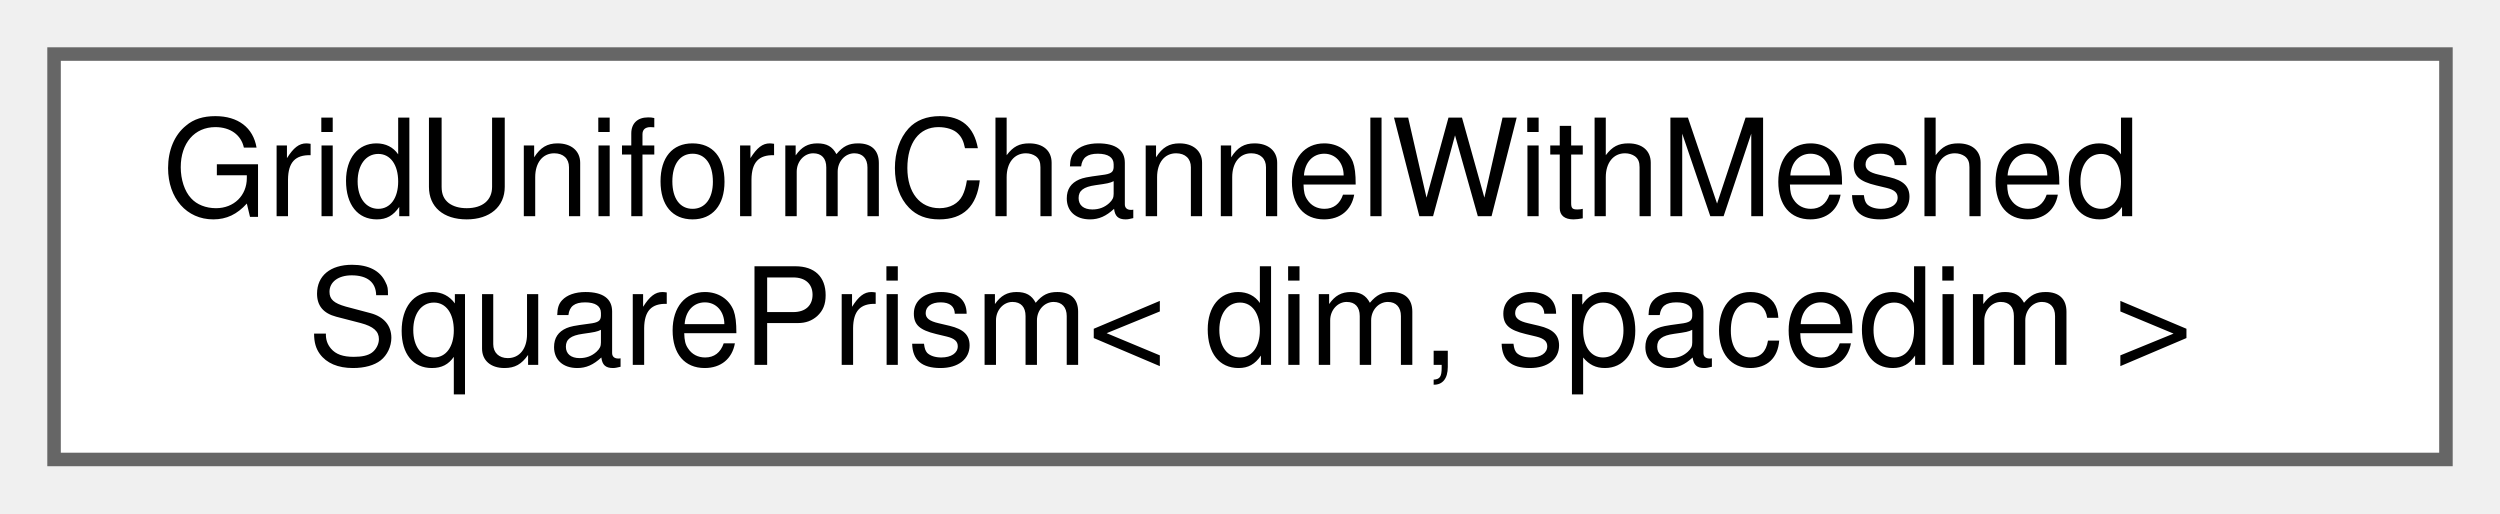
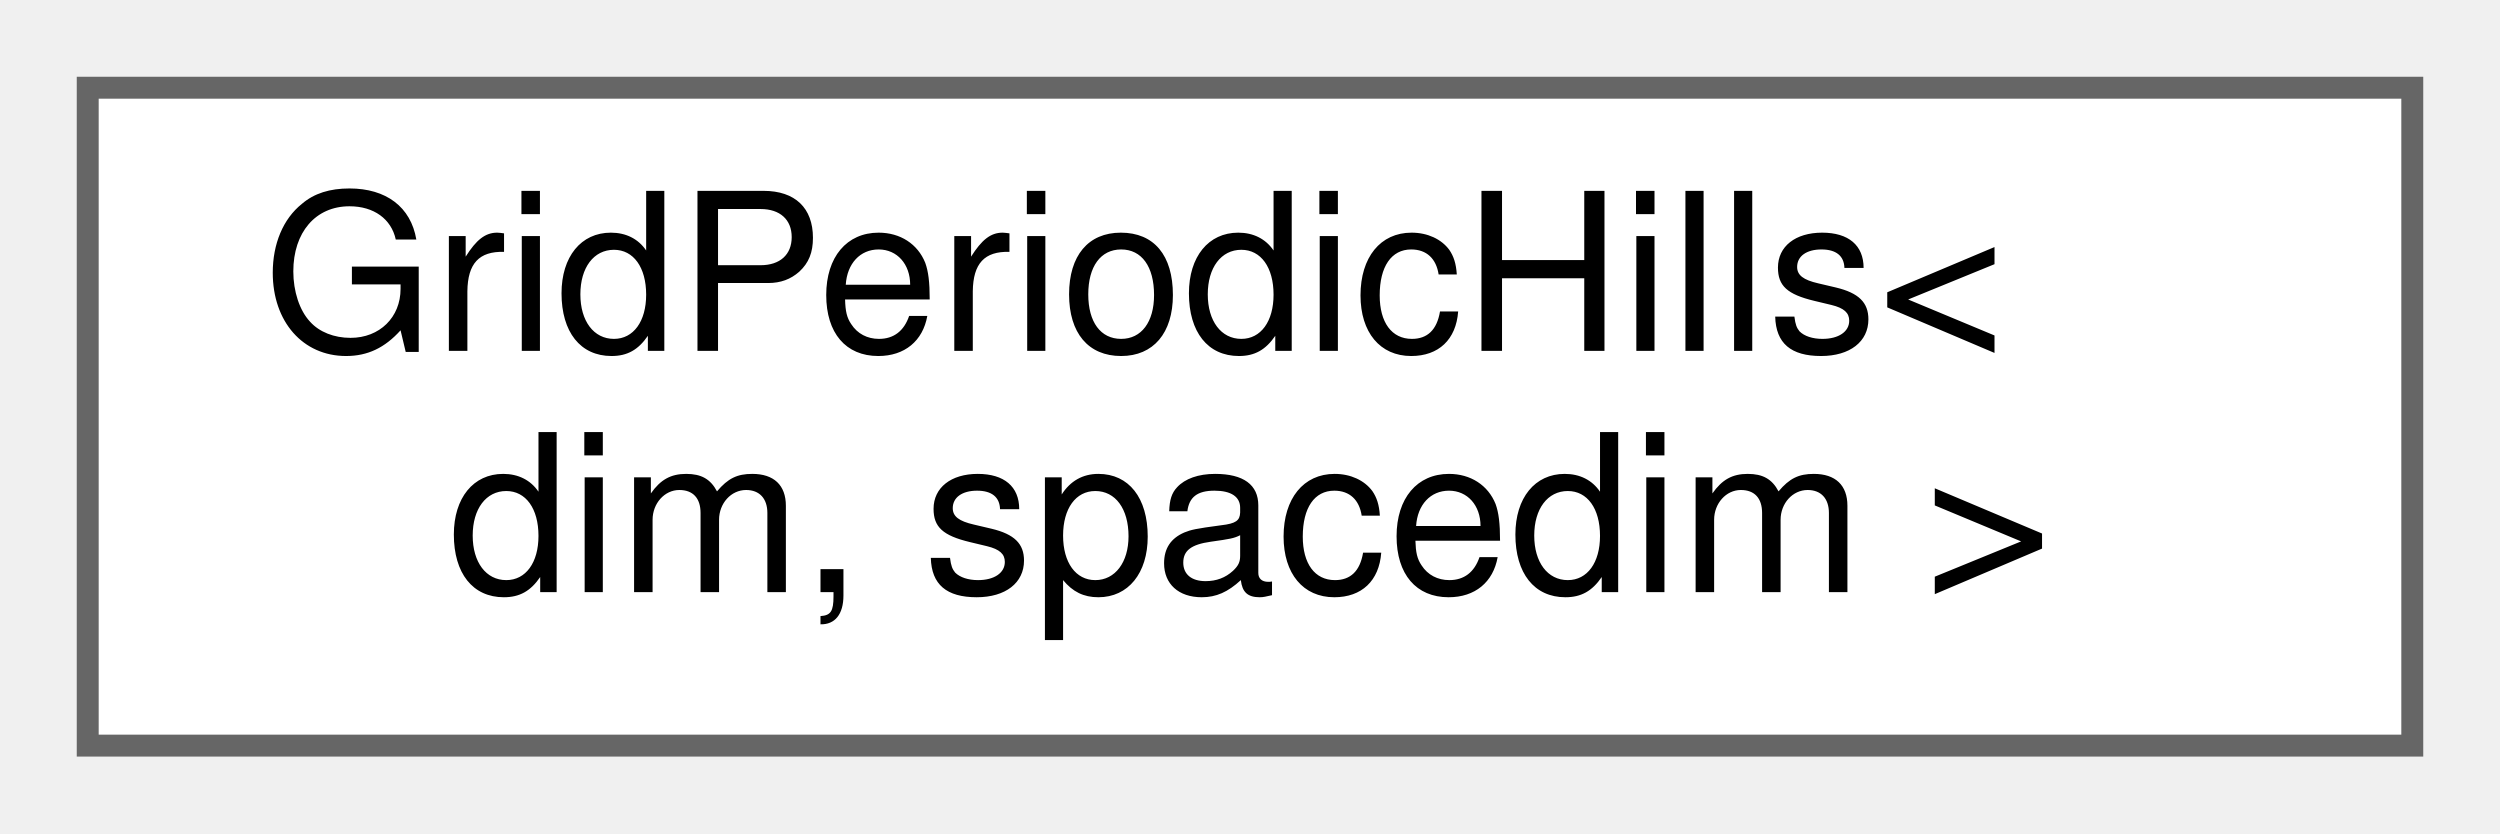
- <svg xmlns="http://www.w3.org/2000/svg" xmlns:xlink="http://www.w3.org/1999/xlink" width="185pt" height="38pt" viewBox="0.00 0.00 185.00 38.00">
+ <svg xmlns="http://www.w3.org/2000/svg" xmlns:xlink="http://www.w3.org/1999/xlink" width="114pt" height="38pt" viewBox="0.00 0.00 114.00 38.00">
  <g id="graph0" class="graph" transform="scale(1 1) rotate(0) translate(4 34)">
    <g id="Node000000" class="node">
      <g id="a_Node000000">
-         <a xlink:href="classGridUniformChannelWithMeshedSquarePrism.html" target="_top" xlink:title="Generates a rectangular channel mesh with a meshed square obstacle in 2D (extruded to a square prism ...">
-           <polygon fill="white" stroke="#666666" points="177,-30 0,-30 0,0 177,0 177,-30" />
-           <text text-anchor="start" x="8" y="-18" font-family="Helvetica,sans-Serif" font-size="10.00">GridUniformChannelWithMeshed</text>
-           <text text-anchor="middle" x="88.5" y="-7" font-family="Helvetica,sans-Serif" font-size="10.00">SquarePrism&lt; dim, spacedim &gt;</text>
+         <a xlink:href="classGridPeriodicHills.html" target="_top" xlink:title="Class that creates a hyper_rectangle and transforms it to obtain the hill geometry with the hill_geom...">
+           <polygon fill="white" stroke="#666666" points="106,-30 0,-30 0,0 106,0 106,-30" />
+           <text text-anchor="start" x="8" y="-18" font-family="Helvetica,sans-Serif" font-size="10.00">GridPeriodicHills&lt;</text>
+           <text text-anchor="middle" x="53" y="-7" font-family="Helvetica,sans-Serif" font-size="10.00"> dim, spacedim &gt;</text>
        </a>
      </g>
    </g>
  </g>
</svg>
